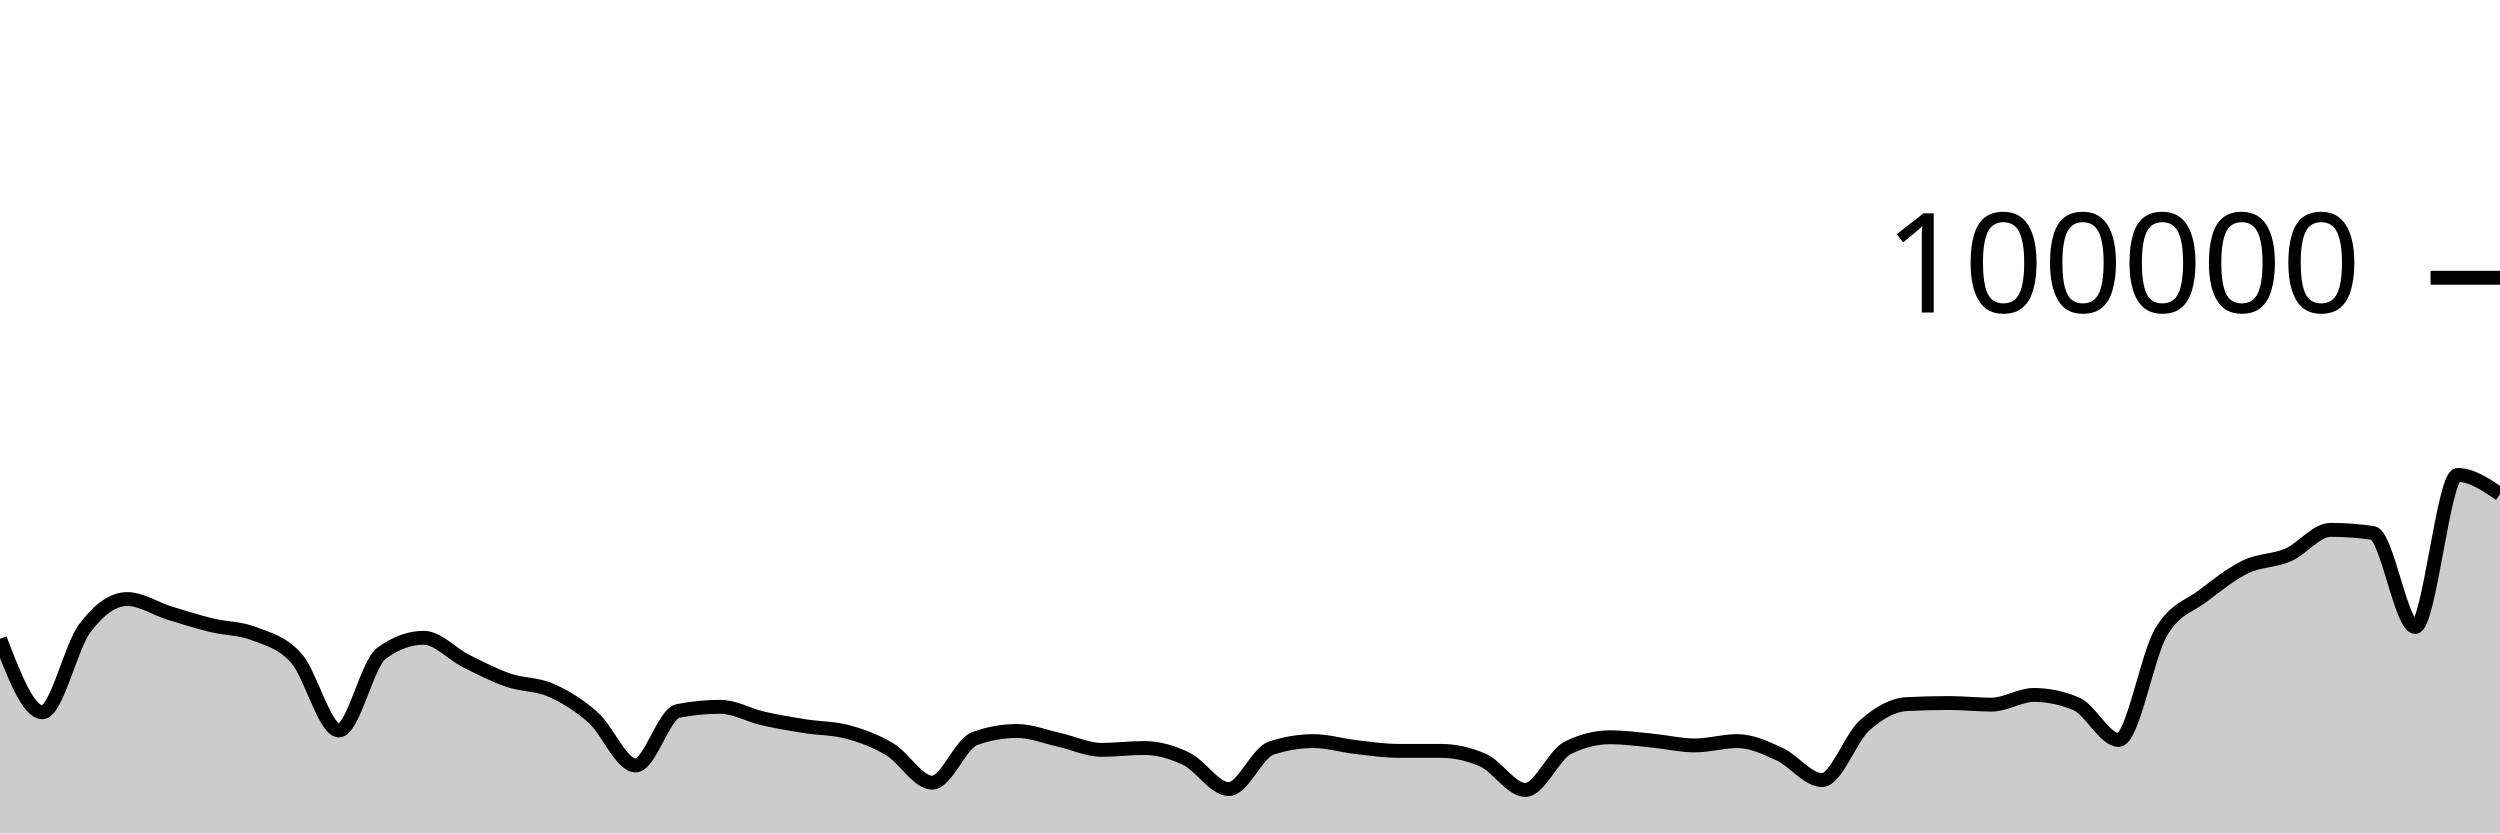
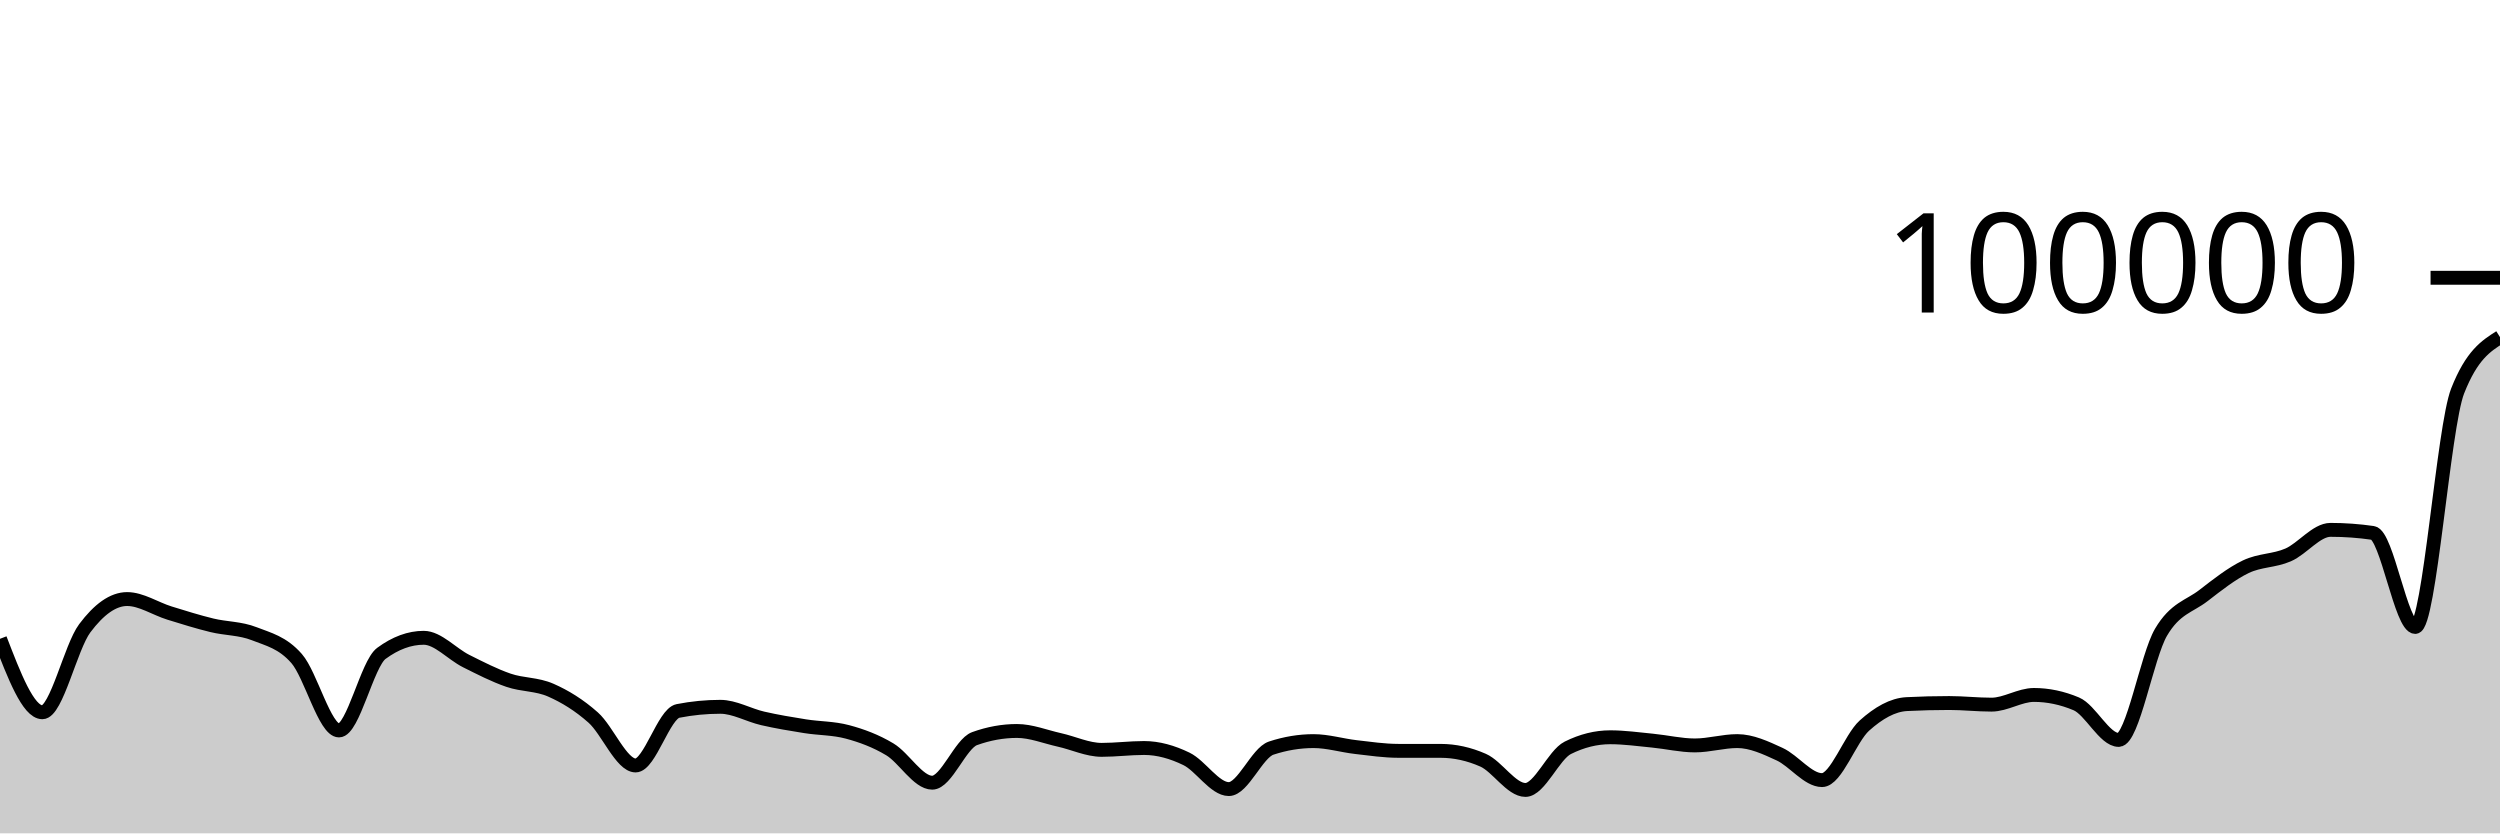
<svg xmlns="http://www.w3.org/2000/svg" viewBox="0 0 180 60">
  <g transform="translate(0,20)">
-     <path class="area" fill="rgba(0, 0, 0, 0.2)" d="M0,25.994C1.017,28.638,2.034,31.283,3.051,31.283C4.068,31.283,5.085,26.594,6.102,25.236C7.119,23.877,8.136,23.132,9.153,23.132C10.169,23.132,11.186,23.825,12.203,24.14C13.22,24.455,14.237,24.773,15.254,25.021C16.271,25.269,17.288,25.229,18.305,25.628C19.322,26.027,20.339,26.253,21.356,27.414C22.373,28.575,23.39,32.593,24.407,32.593C25.424,32.593,26.441,27.792,27.458,27.044C28.475,26.295,29.492,25.921,30.508,25.921C31.525,25.921,32.542,27.084,33.559,27.594C34.576,28.103,35.593,28.627,36.61,28.977C37.627,29.327,38.644,29.245,39.661,29.693C40.678,30.141,41.695,30.762,42.712,31.665C43.729,32.569,44.746,35.114,45.763,35.114C46.78,35.114,47.797,31.387,48.814,31.188C49.831,30.989,50.847,30.89,51.864,30.89C52.881,30.89,53.898,31.491,54.915,31.724C55.932,31.958,56.949,32.126,57.966,32.288C58.983,32.45,60,32.424,61.017,32.696C62.034,32.968,63.051,33.343,64.068,33.953C65.085,34.563,66.102,36.354,67.119,36.354C68.136,36.354,69.153,33.548,70.169,33.181C71.186,32.814,72.203,32.63,73.22,32.63C74.237,32.63,75.254,33.045,76.271,33.272C77.288,33.498,78.305,33.99,79.322,33.99C80.339,33.99,81.356,33.856,82.373,33.856C83.39,33.856,84.407,34.146,85.424,34.639C86.441,35.132,87.458,36.814,88.475,36.814C89.492,36.814,90.508,34.201,91.525,33.864C92.542,33.528,93.559,33.36,94.576,33.36C95.593,33.36,96.61,33.674,97.627,33.79C98.644,33.907,99.661,34.06,100.678,34.061C101.695,34.062,102.712,34.061,103.729,34.062C104.746,34.063,105.763,34.286,106.78,34.733C107.797,35.18,108.814,36.876,109.831,36.876C110.847,36.876,111.864,34.35,112.881,33.843C113.898,33.336,114.915,33.083,115.932,33.083C116.949,33.083,117.966,33.228,118.983,33.326C120,33.424,121.017,33.671,122.034,33.671C123.051,33.671,124.068,33.359,125.085,33.359C126.102,33.359,127.119,33.833,128.136,34.302C129.153,34.77,130.169,36.168,131.186,36.168C132.203,36.168,133.22,33.154,134.237,32.242C135.254,31.33,136.271,30.747,137.288,30.696C138.305,30.644,139.322,30.618,140.339,30.618C141.356,30.618,142.373,30.734,143.39,30.734C144.407,30.734,145.424,30.036,146.441,30.036C147.458,30.036,148.475,30.249,149.492,30.677C150.508,31.104,151.525,33.274,152.542,33.274C153.559,33.274,154.576,27.253,155.593,25.521C156.61,23.79,157.627,23.669,158.644,22.884C159.661,22.098,160.678,21.294,161.695,20.806C162.712,20.318,163.729,20.396,164.746,19.954C165.763,19.511,166.78,18.15,167.797,18.15C168.814,18.15,169.831,18.223,170.847,18.37C171.864,18.516,172.881,25.14,173.898,25.14C174.915,25.14,175.932,14.196,176.949,14.196C177.966,14.196,178.983,14.888,180,15.579L180,40C178.983,40,177.966,40,176.949,40C175.932,40,174.915,40,173.898,40C172.881,40,171.864,40,170.847,40C169.831,40,168.814,40,167.797,40C166.78,40,165.763,40,164.746,40C163.729,40,162.712,40,161.695,40C160.678,40,159.661,40,158.644,40C157.627,40,156.61,40,155.593,40C154.576,40,153.559,40,152.542,40C151.525,40,150.508,40,149.492,40C148.475,40,147.458,40,146.441,40C145.424,40,144.407,40,143.39,40C142.373,40,141.356,40,140.339,40C139.322,40,138.305,40,137.288,40C136.271,40,135.254,40,134.237,40C133.22,40,132.203,40,131.186,40C130.169,40,129.153,40,128.136,40C127.119,40,126.102,40,125.085,40C124.068,40,123.051,40,122.034,40C121.017,40,120,40,118.983,40C117.966,40,116.949,40,115.932,40C114.915,40,113.898,40,112.881,40C111.864,40,110.847,40,109.831,40C108.814,40,107.797,40,106.78,40C105.763,40,104.746,40,103.729,40C102.712,40,101.695,40,100.678,40C99.661,40,98.644,40,97.627,40C96.61,40,95.593,40,94.576,40C93.559,40,92.542,40,91.525,40C90.508,40,89.492,40,88.475,40C87.458,40,86.441,40,85.424,40C84.407,40,83.39,40,82.373,40C81.356,40,80.339,40,79.322,40C78.305,40,77.288,40,76.271,40C75.254,40,74.237,40,73.22,40C72.203,40,71.186,40,70.169,40C69.153,40,68.136,40,67.119,40C66.102,40,65.085,40,64.068,40C63.051,40,62.034,40,61.017,40C60,40,58.983,40,57.966,40C56.949,40,55.932,40,54.915,40C53.898,40,52.881,40,51.864,40C50.847,40,49.831,40,48.814,40C47.797,40,46.78,40,45.763,40C44.746,40,43.729,40,42.712,40C41.695,40,40.678,40,39.661,40C38.644,40,37.627,40,36.61,40C35.593,40,34.576,40,33.559,40C32.542,40,31.525,40,30.508,40C29.492,40,28.475,40,27.458,40C26.441,40,25.424,40,24.407,40C23.39,40,22.373,40,21.356,40C20.339,40,19.322,40,18.305,40C17.288,40,16.271,40,15.254,40C14.237,40,13.22,40,12.203,40C11.186,40,10.169,40,9.153,40C8.136,40,7.119,40,6.102,40C5.085,40,4.068,40,3.051,40C2.034,40,1.017,40,0,40Z" />
-     <path class="line" stroke="black" fill="none" d="M0,25.994C1.017,28.638,2.034,31.283,3.051,31.283C4.068,31.283,5.085,26.594,6.102,25.236C7.119,23.877,8.136,23.132,9.153,23.132C10.169,23.132,11.186,23.825,12.203,24.14C13.22,24.455,14.237,24.773,15.254,25.021C16.271,25.269,17.288,25.229,18.305,25.628C19.322,26.027,20.339,26.253,21.356,27.414C22.373,28.575,23.39,32.593,24.407,32.593C25.424,32.593,26.441,27.792,27.458,27.044C28.475,26.295,29.492,25.921,30.508,25.921C31.525,25.921,32.542,27.084,33.559,27.594C34.576,28.103,35.593,28.627,36.61,28.977C37.627,29.327,38.644,29.245,39.661,29.693C40.678,30.141,41.695,30.762,42.712,31.665C43.729,32.569,44.746,35.114,45.763,35.114C46.78,35.114,47.797,31.387,48.814,31.188C49.831,30.989,50.847,30.89,51.864,30.89C52.881,30.89,53.898,31.491,54.915,31.724C55.932,31.958,56.949,32.126,57.966,32.288C58.983,32.45,60,32.424,61.017,32.696C62.034,32.968,63.051,33.343,64.068,33.953C65.085,34.563,66.102,36.354,67.119,36.354C68.136,36.354,69.153,33.548,70.169,33.181C71.186,32.814,72.203,32.63,73.22,32.63C74.237,32.63,75.254,33.045,76.271,33.272C77.288,33.498,78.305,33.99,79.322,33.99C80.339,33.99,81.356,33.856,82.373,33.856C83.39,33.856,84.407,34.146,85.424,34.639C86.441,35.132,87.458,36.814,88.475,36.814C89.492,36.814,90.508,34.201,91.525,33.864C92.542,33.528,93.559,33.36,94.576,33.36C95.593,33.36,96.61,33.674,97.627,33.79C98.644,33.907,99.661,34.06,100.678,34.061C101.695,34.062,102.712,34.061,103.729,34.062C104.746,34.063,105.763,34.286,106.78,34.733C107.797,35.18,108.814,36.876,109.831,36.876C110.847,36.876,111.864,34.35,112.881,33.843C113.898,33.336,114.915,33.083,115.932,33.083C116.949,33.083,117.966,33.228,118.983,33.326C120,33.424,121.017,33.671,122.034,33.671C123.051,33.671,124.068,33.359,125.085,33.359C126.102,33.359,127.119,33.833,128.136,34.302C129.153,34.77,130.169,36.168,131.186,36.168C132.203,36.168,133.22,33.154,134.237,32.242C135.254,31.33,136.271,30.747,137.288,30.696C138.305,30.644,139.322,30.618,140.339,30.618C141.356,30.618,142.373,30.734,143.39,30.734C144.407,30.734,145.424,30.036,146.441,30.036C147.458,30.036,148.475,30.249,149.492,30.677C150.508,31.104,151.525,33.274,152.542,33.274C153.559,33.274,154.576,27.253,155.593,25.521C156.61,23.79,157.627,23.669,158.644,22.884C159.661,22.098,160.678,21.294,161.695,20.806C162.712,20.318,163.729,20.396,164.746,19.954C165.763,19.511,166.78,18.15,167.797,18.15C168.814,18.15,169.831,18.223,170.847,18.37C171.864,18.516,172.881,25.14,173.898,25.14C174.915,25.14,175.932,14.196,176.949,14.196C177.966,14.196,178.983,14.888,180,15.579" />
+     <path class="area" fill="rgba(0, 0, 0, 0.2)" d="M0,25.994C1.017,28.638,2.034,31.283,3.051,31.283C4.068,31.283,5.085,26.594,6.102,25.236C7.119,23.877,8.136,23.132,9.153,23.132C10.169,23.132,11.186,23.825,12.203,24.14C13.22,24.455,14.237,24.773,15.254,25.021C16.271,25.269,17.288,25.229,18.305,25.628C19.322,26.027,20.339,26.253,21.356,27.414C22.373,28.575,23.39,32.593,24.407,32.593C25.424,32.593,26.441,27.792,27.458,27.044C28.475,26.295,29.492,25.921,30.508,25.921C31.525,25.921,32.542,27.084,33.559,27.594C34.576,28.103,35.593,28.627,36.61,28.977C37.627,29.327,38.644,29.245,39.661,29.693C40.678,30.141,41.695,30.762,42.712,31.665C43.729,32.569,44.746,35.114,45.763,35.114C46.78,35.114,47.797,31.387,48.814,31.188C49.831,30.989,50.847,30.89,51.864,30.89C52.881,30.89,53.898,31.491,54.915,31.724C55.932,31.958,56.949,32.126,57.966,32.288C58.983,32.45,60,32.424,61.017,32.696C62.034,32.968,63.051,33.343,64.068,33.953C65.085,34.563,66.102,36.354,67.119,36.354C68.136,36.354,69.153,33.548,70.169,33.181C71.186,32.814,72.203,32.63,73.22,32.63C74.237,32.63,75.254,33.045,76.271,33.272C77.288,33.498,78.305,33.99,79.322,33.99C80.339,33.99,81.356,33.856,82.373,33.856C83.39,33.856,84.407,34.146,85.424,34.639C86.441,35.132,87.458,36.814,88.475,36.814C89.492,36.814,90.508,34.201,91.525,33.864C92.542,33.528,93.559,33.36,94.576,33.36C95.593,33.36,96.61,33.674,97.627,33.79C98.644,33.907,99.661,34.06,100.678,34.061C101.695,34.062,102.712,34.061,103.729,34.062C104.746,34.063,105.763,34.286,106.78,34.733C107.797,35.18,108.814,36.876,109.831,36.876C110.847,36.876,111.864,34.35,112.881,33.843C113.898,33.336,114.915,33.083,115.932,33.083C116.949,33.083,117.966,33.228,118.983,33.326C120,33.424,121.017,33.671,122.034,33.671C123.051,33.671,124.068,33.359,125.085,33.359C126.102,33.359,127.119,33.833,128.136,34.302C129.153,34.77,130.169,36.168,131.186,36.168C132.203,36.168,133.22,33.154,134.237,32.242C135.254,31.33,136.271,30.747,137.288,30.696C138.305,30.644,139.322,30.618,140.339,30.618C141.356,30.618,142.373,30.734,143.39,30.734C144.407,30.734,145.424,30.036,146.441,30.036C147.458,30.036,148.475,30.249,149.492,30.677C150.508,31.104,151.525,33.274,152.542,33.274C153.559,33.274,154.576,27.253,155.593,25.521C156.61,23.79,157.627,23.669,158.644,22.884C159.661,22.098,160.678,21.294,161.695,20.806C162.712,20.318,163.729,20.396,164.746,19.954C165.763,19.511,166.78,18.15,167.797,18.15C168.814,18.15,169.831,18.223,170.847,18.37C171.864,18.516,172.881,25.14,173.898,25.14C174.915,25.14,175.932,10.739,176.949,8.152C177.966,5.565,178.983,4.918,180,4.272L180,40C178.983,40,177.966,40,176.949,40C175.932,40,174.915,40,173.898,40C172.881,40,171.864,40,170.847,40C169.831,40,168.814,40,167.797,40C166.78,40,165.763,40,164.746,40C163.729,40,162.712,40,161.695,40C160.678,40,159.661,40,158.644,40C157.627,40,156.61,40,155.593,40C154.576,40,153.559,40,152.542,40C151.525,40,150.508,40,149.492,40C148.475,40,147.458,40,146.441,40C145.424,40,144.407,40,143.39,40C142.373,40,141.356,40,140.339,40C139.322,40,138.305,40,137.288,40C136.271,40,135.254,40,134.237,40C133.22,40,132.203,40,131.186,40C130.169,40,129.153,40,128.136,40C127.119,40,126.102,40,125.085,40C124.068,40,123.051,40,122.034,40C121.017,40,120,40,118.983,40C117.966,40,116.949,40,115.932,40C114.915,40,113.898,40,112.881,40C111.864,40,110.847,40,109.831,40C108.814,40,107.797,40,106.78,40C105.763,40,104.746,40,103.729,40C102.712,40,101.695,40,100.678,40C99.661,40,98.644,40,97.627,40C96.61,40,95.593,40,94.576,40C93.559,40,92.542,40,91.525,40C90.508,40,89.492,40,88.475,40C87.458,40,86.441,40,85.424,40C84.407,40,83.39,40,82.373,40C81.356,40,80.339,40,79.322,40C78.305,40,77.288,40,76.271,40C75.254,40,74.237,40,73.22,40C72.203,40,71.186,40,70.169,40C69.153,40,68.136,40,67.119,40C66.102,40,65.085,40,64.068,40C63.051,40,62.034,40,61.017,40C60,40,58.983,40,57.966,40C56.949,40,55.932,40,54.915,40C53.898,40,52.881,40,51.864,40C50.847,40,49.831,40,48.814,40C47.797,40,46.78,40,45.763,40C44.746,40,43.729,40,42.712,40C41.695,40,40.678,40,39.661,40C38.644,40,37.627,40,36.61,40C35.593,40,34.576,40,33.559,40C32.542,40,31.525,40,30.508,40C29.492,40,28.475,40,27.458,40C26.441,40,25.424,40,24.407,40C23.39,40,22.373,40,21.356,40C20.339,40,19.322,40,18.305,40C17.288,40,16.271,40,15.254,40C14.237,40,13.22,40,12.203,40C11.186,40,10.169,40,9.153,40C8.136,40,7.119,40,6.102,40C5.085,40,4.068,40,3.051,40C2.034,40,1.017,40,0,40Z" />
+     <path class="line" stroke="black" fill="none" d="M0,25.994C1.017,28.638,2.034,31.283,3.051,31.283C4.068,31.283,5.085,26.594,6.102,25.236C7.119,23.877,8.136,23.132,9.153,23.132C10.169,23.132,11.186,23.825,12.203,24.14C13.22,24.455,14.237,24.773,15.254,25.021C16.271,25.269,17.288,25.229,18.305,25.628C19.322,26.027,20.339,26.253,21.356,27.414C22.373,28.575,23.39,32.593,24.407,32.593C25.424,32.593,26.441,27.792,27.458,27.044C28.475,26.295,29.492,25.921,30.508,25.921C31.525,25.921,32.542,27.084,33.559,27.594C34.576,28.103,35.593,28.627,36.61,28.977C37.627,29.327,38.644,29.245,39.661,29.693C40.678,30.141,41.695,30.762,42.712,31.665C43.729,32.569,44.746,35.114,45.763,35.114C46.78,35.114,47.797,31.387,48.814,31.188C49.831,30.989,50.847,30.89,51.864,30.89C52.881,30.89,53.898,31.491,54.915,31.724C55.932,31.958,56.949,32.126,57.966,32.288C58.983,32.45,60,32.424,61.017,32.696C62.034,32.968,63.051,33.343,64.068,33.953C65.085,34.563,66.102,36.354,67.119,36.354C68.136,36.354,69.153,33.548,70.169,33.181C71.186,32.814,72.203,32.63,73.22,32.63C74.237,32.63,75.254,33.045,76.271,33.272C77.288,33.498,78.305,33.99,79.322,33.99C80.339,33.99,81.356,33.856,82.373,33.856C83.39,33.856,84.407,34.146,85.424,34.639C86.441,35.132,87.458,36.814,88.475,36.814C89.492,36.814,90.508,34.201,91.525,33.864C92.542,33.528,93.559,33.36,94.576,33.36C95.593,33.36,96.61,33.674,97.627,33.79C98.644,33.907,99.661,34.06,100.678,34.061C101.695,34.062,102.712,34.061,103.729,34.062C104.746,34.063,105.763,34.286,106.78,34.733C107.797,35.18,108.814,36.876,109.831,36.876C110.847,36.876,111.864,34.35,112.881,33.843C113.898,33.336,114.915,33.083,115.932,33.083C116.949,33.083,117.966,33.228,118.983,33.326C120,33.424,121.017,33.671,122.034,33.671C123.051,33.671,124.068,33.359,125.085,33.359C126.102,33.359,127.119,33.833,128.136,34.302C129.153,34.77,130.169,36.168,131.186,36.168C132.203,36.168,133.22,33.154,134.237,32.242C135.254,31.33,136.271,30.747,137.288,30.696C138.305,30.644,139.322,30.618,140.339,30.618C141.356,30.618,142.373,30.734,143.39,30.734C144.407,30.734,145.424,30.036,146.441,30.036C147.458,30.036,148.475,30.249,149.492,30.677C150.508,31.104,151.525,33.274,152.542,33.274C153.559,33.274,154.576,27.253,155.593,25.521C156.61,23.79,157.627,23.669,158.644,22.884C159.661,22.098,160.678,21.294,161.695,20.806C162.712,20.318,163.729,20.396,164.746,19.954C165.763,19.511,166.78,18.15,167.797,18.15C168.814,18.15,169.831,18.223,170.847,18.37C171.864,18.516,172.881,25.14,173.898,25.14C174.915,25.14,175.932,10.739,176.949,8.152C177.966,5.565,178.983,4.918,180,4.272" />
    <path class="axis-ceiling" stroke-width="1" stroke="black" fill="none" d="M175,0L180,0" />
    <text class="axis-ceiling-label" font-family="sans-serif" text-anchor="end" font-size="10px" x="170" y="2.5">100000</text>
  </g>
</svg>
